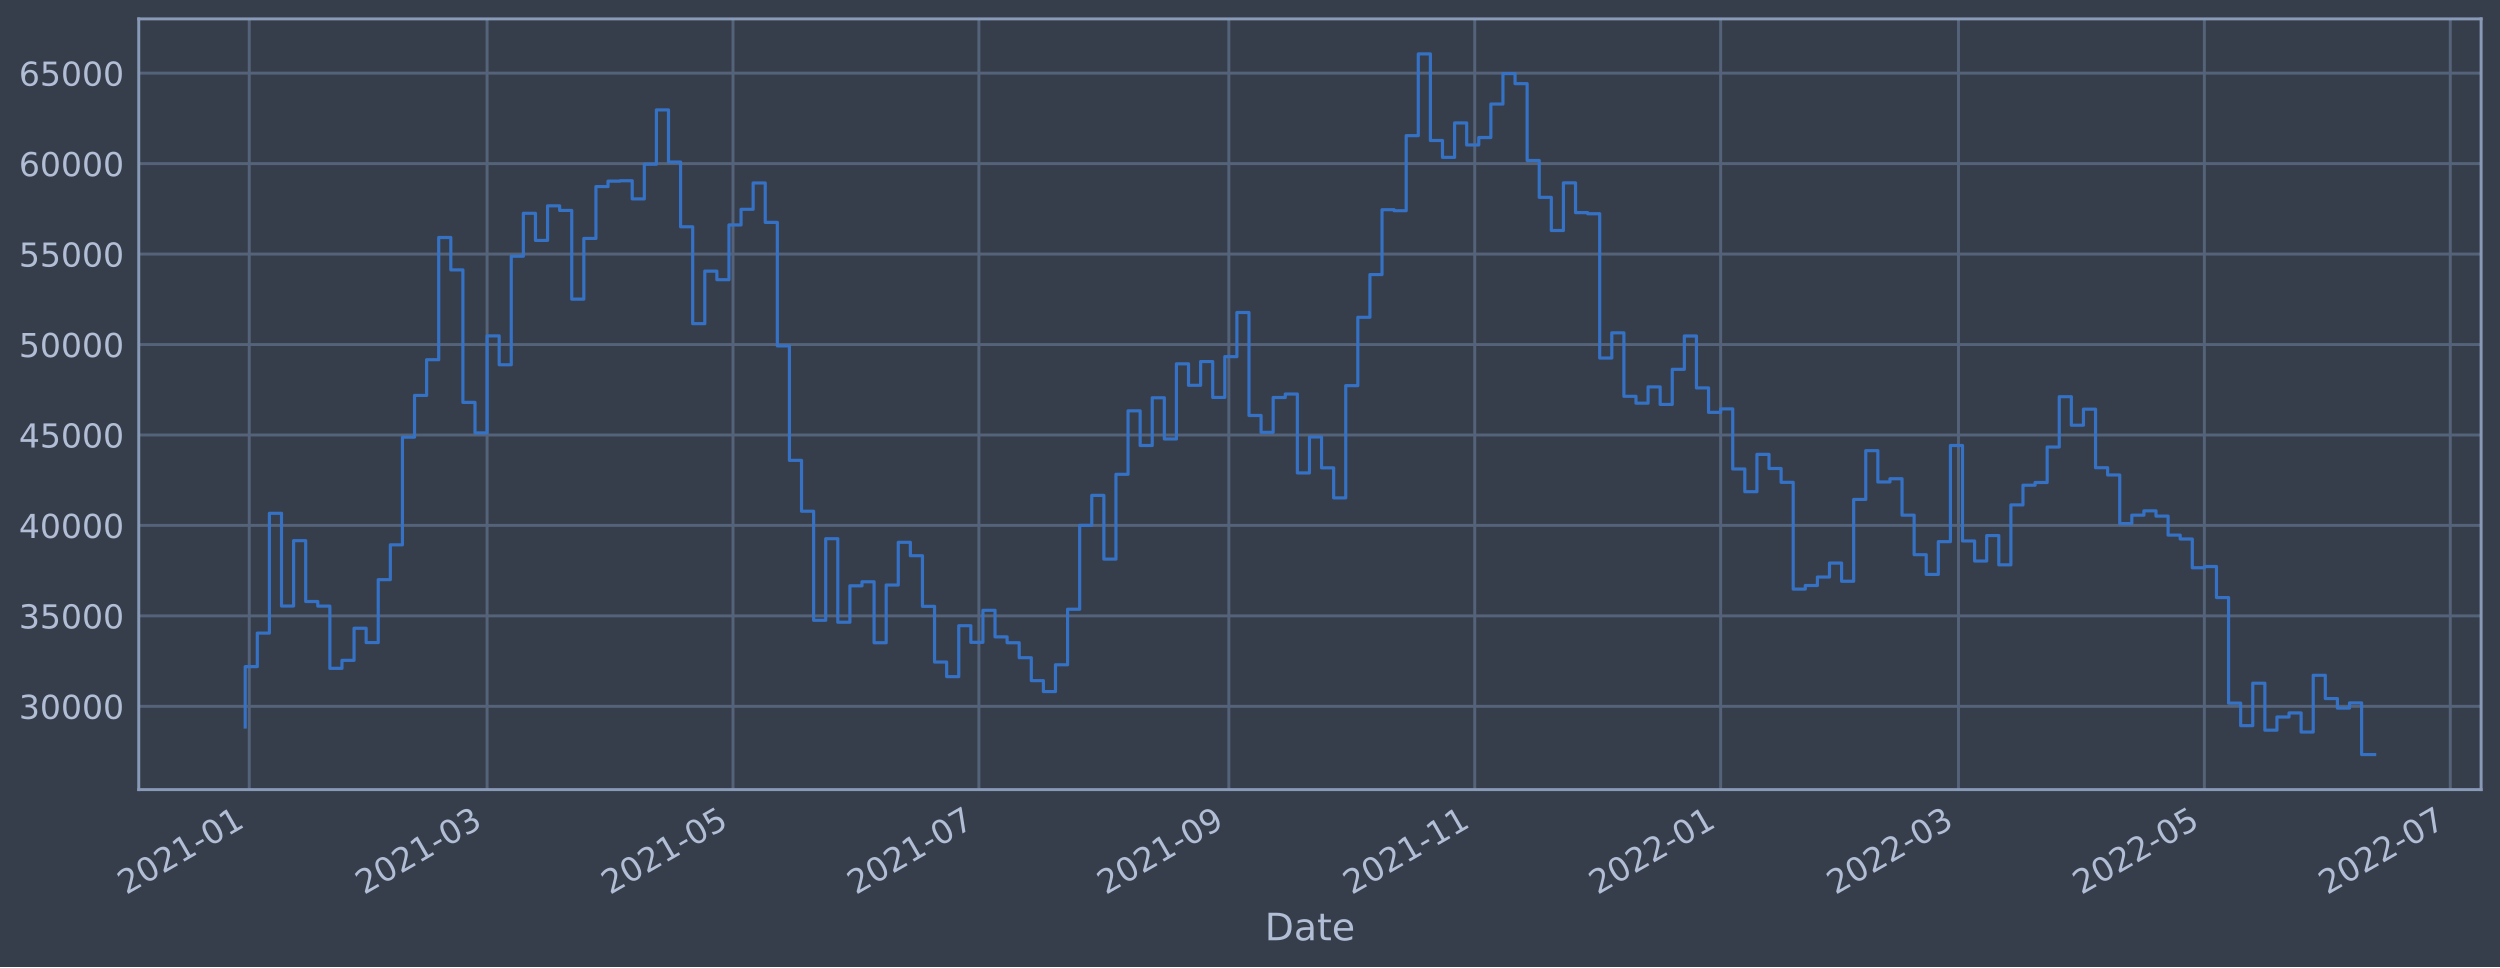
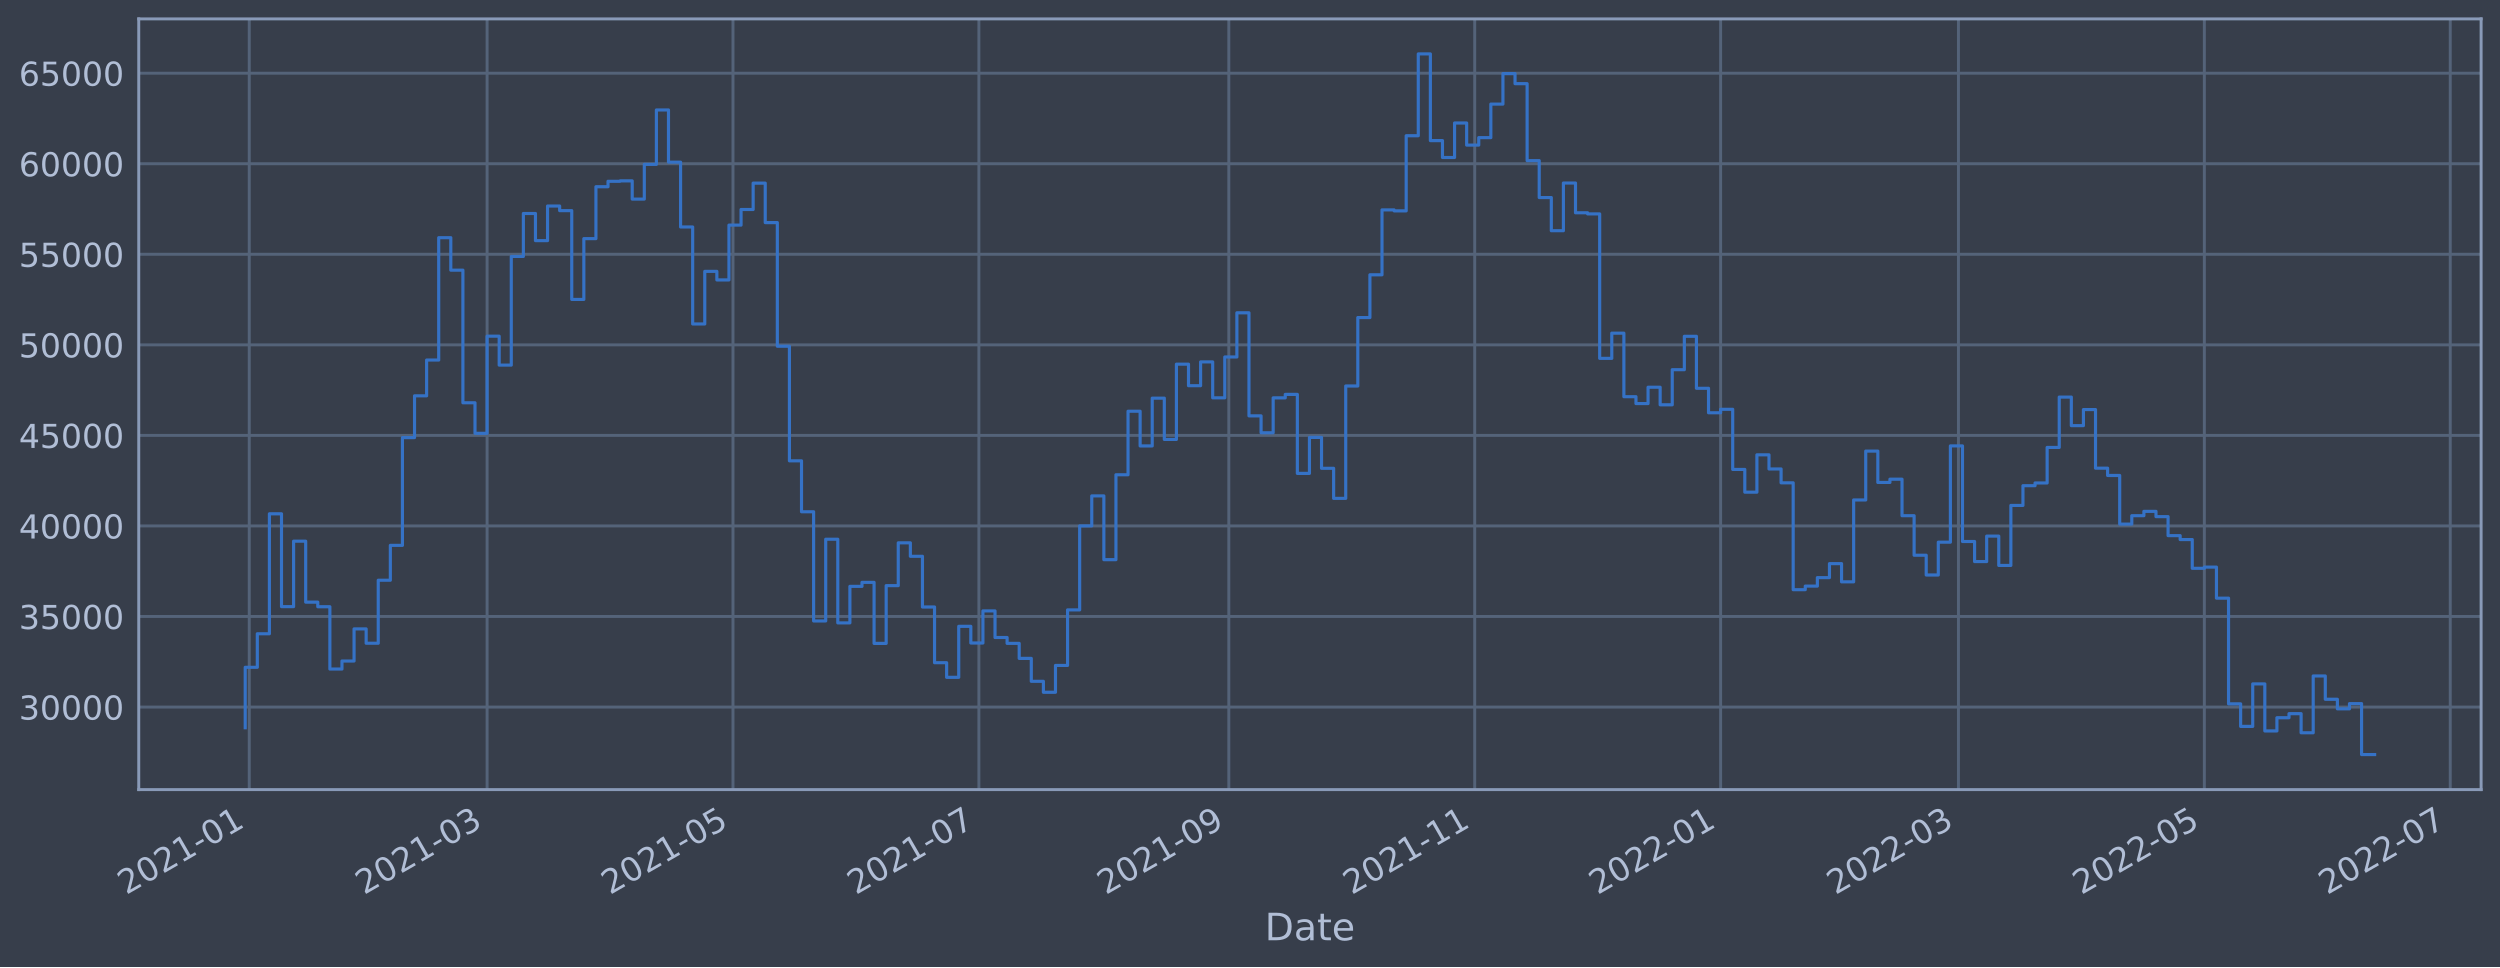
<svg xmlns="http://www.w3.org/2000/svg" xmlns:xlink="http://www.w3.org/1999/xlink" width="952.884pt" height="368.58pt" viewBox="0 0 952.884 368.58" version="1.1">
  <defs>
    <style type="text/css">*{stroke-linejoin: round; stroke-linecap: butt}</style>
  </defs>
  <g id="figure_1">
    <g id="patch_1">
      <path d="M 0 368.58  L 952.884 368.58  L 952.884 0  L 0 0  z " style="fill: #373e4b" />
    </g>
    <g id="axes_1">
      <g id="patch_2">
        <path d="M 52.884 300.96  L 945.684 300.96  L 945.684 7.2  L 52.884 7.2  z " style="fill: #373e4b" />
      </g>
      <g id="matplotlib.axis_1">
        <g id="xtick_1">
          <g id="line2d_1">
-             <path d="M 95.002 300.96  L 95.002 7.2  " clip-path="url(#p47061d8324)" style="fill: none; stroke: #546379; stroke-width: 1.12; stroke-linecap: square" />
+             <path d="M 95.002 300.96  L 95.002 7.2  " clip-path="url(#pb4232cc142)" style="fill: none; stroke: #546379; stroke-width: 1.12; stroke-linecap: square" />
          </g>
          <g id="line2d_2" />
          <g id="text_1">
-             <g style="fill: #b1bed6" transform="translate(48.0988 341.1745)rotate(-30)scale(0.126 -0.126)">
+             <g style="fill: #b1bed6" transform="translate(48.09878 341.1745)rotate(-30)scale(0.126 -0.126)">
              <defs>
                <path id="DejaVuSans-32" d="M 1228 531  L 3431 531  L 3431 0  L 469 0  L 469 531  Q 828 903 1448 1529  Q 2069 2156 2228 2338  Q 2531 2678 2651 2914  Q 2772 3150 2772 3378  Q 2772 3750 2511 3984  Q 2250 4219 1831 4219  Q 1534 4219 1204 4116  Q 875 4013 500 3803  L 500 4441  Q 881 4594 1212 4672  Q 1544 4750 1819 4750  Q 2544 4750 2975 4387  Q 3406 4025 3406 3419  Q 3406 3131 3298 2873  Q 3191 2616 2906 2266  Q 2828 2175 2409 1742  Q 1991 1309 1228 531  z " transform="scale(0.015625)" />
                <path id="DejaVuSans-30" d="M 2034 4250  Q 1547 4250 1301 3770  Q 1056 3291 1056 2328  Q 1056 1369 1301 889  Q 1547 409 2034 409  Q 2525 409 2770 889  Q 3016 1369 3016 2328  Q 3016 3291 2770 3770  Q 2525 4250 2034 4250  z M 2034 4750  Q 2819 4750 3233 4129  Q 3647 3509 3647 2328  Q 3647 1150 3233 529  Q 2819 -91 2034 -91  Q 1250 -91 836 529  Q 422 1150 422 2328  Q 422 3509 836 4129  Q 1250 4750 2034 4750  z " transform="scale(0.015625)" />
                <path id="DejaVuSans-31" d="M 794 531  L 1825 531  L 1825 4091  L 703 3866  L 703 4441  L 1819 4666  L 2450 4666  L 2450 531  L 3481 531  L 3481 0  L 794 0  L 794 531  z " transform="scale(0.015625)" />
                <path id="DejaVuSans-2d" d="M 313 2009  L 1997 2009  L 1997 1497  L 313 1497  L 313 2009  z " transform="scale(0.015625)" />
              </defs>
              <use xlink:href="#DejaVuSans-32" />
              <use xlink:href="#DejaVuSans-30" x="63.623" />
              <use xlink:href="#DejaVuSans-32" x="127.246" />
              <use xlink:href="#DejaVuSans-31" x="190.869" />
              <use xlink:href="#DejaVuSans-2d" x="254.492" />
              <use xlink:href="#DejaVuSans-30" x="290.576" />
              <use xlink:href="#DejaVuSans-31" x="354.199" />
            </g>
          </g>
        </g>
        <g id="xtick_2">
          <g id="line2d_3">
-             <path d="M 185.656 300.96  L 185.656 7.2  " clip-path="url(#p47061d8324)" style="fill: none; stroke: #546379; stroke-width: 1.12; stroke-linecap: square" />
+             <path d="M 185.655 300.96  L 185.655 7.2  " clip-path="url(#pb4232cc142)" style="fill: none; stroke: #546379; stroke-width: 1.12; stroke-linecap: square" />
          </g>
          <g id="line2d_4" />
          <g id="text_2">
-             <g style="fill: #b1bed6" transform="translate(138.7526 341.1745)rotate(-30)scale(0.126 -0.126)">
+             <g style="fill: #b1bed6" transform="translate(138.7514 341.1745)rotate(-30)scale(0.126 -0.126)">
              <defs>
                <path id="DejaVuSans-33" d="M 2597 2516  Q 3050 2419 3304 2112  Q 3559 1806 3559 1356  Q 3559 666 3084 287  Q 2609 -91 1734 -91  Q 1441 -91 1130 -33  Q 819 25 488 141  L 488 750  Q 750 597 1062 519  Q 1375 441 1716 441  Q 2309 441 2620 675  Q 2931 909 2931 1356  Q 2931 1769 2642 2001  Q 2353 2234 1838 2234  L 1294 2234  L 1294 2753  L 1863 2753  Q 2328 2753 2575 2939  Q 2822 3125 2822 3475  Q 2822 3834 2567 4026  Q 2313 4219 1838 4219  Q 1578 4219 1281 4162  Q 984 4106 628 3988  L 628 4550  Q 988 4650 1302 4700  Q 1616 4750 1894 4750  Q 2613 4750 3031 4423  Q 3450 4097 3450 3541  Q 3450 3153 3228 2886  Q 3006 2619 2597 2516  z " transform="scale(0.015625)" />
              </defs>
              <use xlink:href="#DejaVuSans-32" />
              <use xlink:href="#DejaVuSans-30" x="63.623" />
              <use xlink:href="#DejaVuSans-32" x="127.246" />
              <use xlink:href="#DejaVuSans-31" x="190.869" />
              <use xlink:href="#DejaVuSans-2d" x="254.492" />
              <use xlink:href="#DejaVuSans-30" x="290.576" />
              <use xlink:href="#DejaVuSans-33" x="354.199" />
            </g>
          </g>
        </g>
        <g id="xtick_3">
          <g id="line2d_5">
-             <path d="M 279.383 300.96  L 279.383 7.2  " clip-path="url(#p47061d8324)" style="fill: none; stroke: #546379; stroke-width: 1.12; stroke-linecap: square" />
+             <path d="M 279.38 300.96  L 279.38 7.2  " clip-path="url(#pb4232cc142)" style="fill: none; stroke: #546379; stroke-width: 1.12; stroke-linecap: square" />
          </g>
          <g id="line2d_6" />
          <g id="text_3">
-             <g style="fill: #b1bed6" transform="translate(232.4794 341.1745)rotate(-30)scale(0.126 -0.126)">
+             <g style="fill: #b1bed6" transform="translate(232.477 341.1745)rotate(-30)scale(0.126 -0.126)">
              <defs>
                <path id="DejaVuSans-35" d="M 691 4666  L 3169 4666  L 3169 4134  L 1269 4134  L 1269 2991  Q 1406 3038 1543 3061  Q 1681 3084 1819 3084  Q 2600 3084 3056 2656  Q 3513 2228 3513 1497  Q 3513 744 3044 326  Q 2575 -91 1722 -91  Q 1428 -91 1123 -41  Q 819 9 494 109  L 494 744  Q 775 591 1075 516  Q 1375 441 1709 441  Q 2250 441 2565 725  Q 2881 1009 2881 1497  Q 2881 1984 2565 2268  Q 2250 2553 1709 2553  Q 1456 2553 1204 2497  Q 953 2441 691 2322  L 691 4666  z " transform="scale(0.015625)" />
              </defs>
              <use xlink:href="#DejaVuSans-32" />
              <use xlink:href="#DejaVuSans-30" x="63.623" />
              <use xlink:href="#DejaVuSans-32" x="127.246" />
              <use xlink:href="#DejaVuSans-31" x="190.869" />
              <use xlink:href="#DejaVuSans-2d" x="254.492" />
              <use xlink:href="#DejaVuSans-30" x="290.576" />
              <use xlink:href="#DejaVuSans-35" x="354.199" />
            </g>
          </g>
        </g>
        <g id="xtick_4">
          <g id="line2d_7">
-             <path d="M 373.109 300.96  L 373.109 7.2  " clip-path="url(#p47061d8324)" style="fill: none; stroke: #546379; stroke-width: 1.12; stroke-linecap: square" />
+             <path d="M 373.106 300.96  L 373.106 7.2  " clip-path="url(#pb4232cc142)" style="fill: none; stroke: #546379; stroke-width: 1.12; stroke-linecap: square" />
          </g>
          <g id="line2d_8" />
          <g id="text_4">
-             <g style="fill: #b1bed6" transform="translate(326.2062 341.1745)rotate(-30)scale(0.126 -0.126)">
+             <g style="fill: #b1bed6" transform="translate(326.2025 341.1745)rotate(-30)scale(0.126 -0.126)">
              <defs>
                <path id="DejaVuSans-37" d="M 525 4666  L 3525 4666  L 3525 4397  L 1831 0  L 1172 0  L 2766 4134  L 525 4134  L 525 4666  z " transform="scale(0.015625)" />
              </defs>
              <use xlink:href="#DejaVuSans-32" />
              <use xlink:href="#DejaVuSans-30" x="63.623" />
              <use xlink:href="#DejaVuSans-32" x="127.246" />
              <use xlink:href="#DejaVuSans-31" x="190.869" />
              <use xlink:href="#DejaVuSans-2d" x="254.492" />
              <use xlink:href="#DejaVuSans-30" x="290.576" />
              <use xlink:href="#DejaVuSans-37" x="354.199" />
            </g>
          </g>
        </g>
        <g id="xtick_5">
          <g id="line2d_9">
-             <path d="M 468.373 300.96  L 468.373 7.2  " clip-path="url(#p47061d8324)" style="fill: none; stroke: #546379; stroke-width: 1.12; stroke-linecap: square" />
+             <path d="M 468.368 300.96  L 468.368 7.2  " clip-path="url(#pb4232cc142)" style="fill: none; stroke: #546379; stroke-width: 1.12; stroke-linecap: square" />
          </g>
          <g id="line2d_10" />
          <g id="text_5">
-             <g style="fill: #b1bed6" transform="translate(421.4695 341.1745)rotate(-30)scale(0.126 -0.126)">
+             <g style="fill: #b1bed6" transform="translate(421.4646 341.1745)rotate(-30)scale(0.126 -0.126)">
              <defs>
                <path id="DejaVuSans-39" d="M 703 97  L 703 672  Q 941 559 1184 500  Q 1428 441 1663 441  Q 2288 441 2617 861  Q 2947 1281 2994 2138  Q 2813 1869 2534 1725  Q 2256 1581 1919 1581  Q 1219 1581 811 2004  Q 403 2428 403 3163  Q 403 3881 828 4315  Q 1253 4750 1959 4750  Q 2769 4750 3195 4129  Q 3622 3509 3622 2328  Q 3622 1225 3098 567  Q 2575 -91 1691 -91  Q 1453 -91 1209 -44  Q 966 3 703 97  z M 1959 2075  Q 2384 2075 2632 2365  Q 2881 2656 2881 3163  Q 2881 3666 2632 3958  Q 2384 4250 1959 4250  Q 1534 4250 1286 3958  Q 1038 3666 1038 3163  Q 1038 2656 1286 2365  Q 1534 2075 1959 2075  z " transform="scale(0.015625)" />
              </defs>
              <use xlink:href="#DejaVuSans-32" />
              <use xlink:href="#DejaVuSans-30" x="63.623" />
              <use xlink:href="#DejaVuSans-32" x="127.246" />
              <use xlink:href="#DejaVuSans-31" x="190.869" />
              <use xlink:href="#DejaVuSans-2d" x="254.492" />
              <use xlink:href="#DejaVuSans-30" x="290.576" />
              <use xlink:href="#DejaVuSans-39" x="354.199" />
            </g>
          </g>
        </g>
        <g id="xtick_6">
          <g id="line2d_11">
-             <path d="M 562.1 300.96  L 562.1 7.2  " clip-path="url(#p47061d8324)" style="fill: none; stroke: #546379; stroke-width: 1.12; stroke-linecap: square" />
+             <path d="M 562.093 300.96  L 562.093 7.2  " clip-path="url(#pb4232cc142)" style="fill: none; stroke: #546379; stroke-width: 1.12; stroke-linecap: square" />
          </g>
          <g id="line2d_12" />
          <g id="text_6">
-             <g style="fill: #b1bed6" transform="translate(515.1963 341.1745)rotate(-30)scale(0.126 -0.126)">
+             <g style="fill: #b1bed6" transform="translate(515.1902 341.1745)rotate(-30)scale(0.126 -0.126)">
              <use xlink:href="#DejaVuSans-32" />
              <use xlink:href="#DejaVuSans-30" x="63.623" />
              <use xlink:href="#DejaVuSans-32" x="127.246" />
              <use xlink:href="#DejaVuSans-31" x="190.869" />
              <use xlink:href="#DejaVuSans-2d" x="254.492" />
              <use xlink:href="#DejaVuSans-31" x="290.576" />
              <use xlink:href="#DejaVuSans-31" x="354.199" />
            </g>
          </g>
        </g>
        <g id="xtick_7">
          <g id="line2d_13">
-             <path d="M 655.826 300.96  L 655.826 7.2  " clip-path="url(#p47061d8324)" style="fill: none; stroke: #546379; stroke-width: 1.12; stroke-linecap: square" />
+             <path d="M 655.819 300.96  L 655.819 7.2  " clip-path="url(#pb4232cc142)" style="fill: none; stroke: #546379; stroke-width: 1.12; stroke-linecap: square" />
          </g>
          <g id="line2d_14" />
          <g id="text_7">
-             <g style="fill: #b1bed6" transform="translate(608.9231 341.1745)rotate(-30)scale(0.126 -0.126)">
+             <g style="fill: #b1bed6" transform="translate(608.9157 341.1745)rotate(-30)scale(0.126 -0.126)">
              <use xlink:href="#DejaVuSans-32" />
              <use xlink:href="#DejaVuSans-30" x="63.623" />
              <use xlink:href="#DejaVuSans-32" x="127.246" />
              <use xlink:href="#DejaVuSans-32" x="190.869" />
              <use xlink:href="#DejaVuSans-2d" x="254.492" />
              <use xlink:href="#DejaVuSans-30" x="290.576" />
              <use xlink:href="#DejaVuSans-31" x="354.199" />
            </g>
          </g>
        </g>
        <g id="xtick_8">
          <g id="line2d_15">
-             <path d="M 746.48 300.96  L 746.48 7.2  " clip-path="url(#p47061d8324)" style="fill: none; stroke: #546379; stroke-width: 1.12; stroke-linecap: square" />
+             <path d="M 746.472 300.96  L 746.472 7.2  " clip-path="url(#pb4232cc142)" style="fill: none; stroke: #546379; stroke-width: 1.12; stroke-linecap: square" />
          </g>
          <g id="line2d_16" />
          <g id="text_8">
-             <g style="fill: #b1bed6" transform="translate(699.5769 341.1745)rotate(-30)scale(0.126 -0.126)">
+             <g style="fill: #b1bed6" transform="translate(699.5683 341.1745)rotate(-30)scale(0.126 -0.126)">
              <use xlink:href="#DejaVuSans-32" />
              <use xlink:href="#DejaVuSans-30" x="63.623" />
              <use xlink:href="#DejaVuSans-32" x="127.246" />
              <use xlink:href="#DejaVuSans-32" x="190.869" />
              <use xlink:href="#DejaVuSans-2d" x="254.492" />
              <use xlink:href="#DejaVuSans-30" x="290.576" />
              <use xlink:href="#DejaVuSans-33" x="354.199" />
            </g>
          </g>
        </g>
        <g id="xtick_9">
          <g id="line2d_17">
-             <path d="M 840.207 300.96  L 840.207 7.2  " clip-path="url(#p47061d8324)" style="fill: none; stroke: #546379; stroke-width: 1.12; stroke-linecap: square" />
+             <path d="M 840.197 300.96  L 840.197 7.2  " clip-path="url(#pb4232cc142)" style="fill: none; stroke: #546379; stroke-width: 1.12; stroke-linecap: square" />
          </g>
          <g id="line2d_18" />
          <g id="text_9">
-             <g style="fill: #b1bed6" transform="translate(793.3037 341.1745)rotate(-30)scale(0.126 -0.126)">
+             <g style="fill: #b1bed6" transform="translate(793.2939 341.1745)rotate(-30)scale(0.126 -0.126)">
              <use xlink:href="#DejaVuSans-32" />
              <use xlink:href="#DejaVuSans-30" x="63.623" />
              <use xlink:href="#DejaVuSans-32" x="127.246" />
              <use xlink:href="#DejaVuSans-32" x="190.869" />
              <use xlink:href="#DejaVuSans-2d" x="254.492" />
              <use xlink:href="#DejaVuSans-30" x="290.576" />
              <use xlink:href="#DejaVuSans-35" x="354.199" />
            </g>
          </g>
        </g>
        <g id="xtick_10">
          <g id="line2d_19">
-             <path d="M 933.934 300.96  L 933.934 7.2  " clip-path="url(#p47061d8324)" style="fill: none; stroke: #546379; stroke-width: 1.12; stroke-linecap: square" />
+             <path d="M 933.923 300.96  L 933.923 7.2  " clip-path="url(#pb4232cc142)" style="fill: none; stroke: #546379; stroke-width: 1.12; stroke-linecap: square" />
          </g>
          <g id="line2d_20" />
          <g id="text_10">
-             <g style="fill: #b1bed6" transform="translate(887.0305 341.1745)rotate(-30)scale(0.126 -0.126)">
+             <g style="fill: #b1bed6" transform="translate(887.0195 341.1745)rotate(-30)scale(0.126 -0.126)">
              <use xlink:href="#DejaVuSans-32" />
              <use xlink:href="#DejaVuSans-30" x="63.623" />
              <use xlink:href="#DejaVuSans-32" x="127.246" />
              <use xlink:href="#DejaVuSans-32" x="190.869" />
              <use xlink:href="#DejaVuSans-2d" x="254.492" />
              <use xlink:href="#DejaVuSans-30" x="290.576" />
              <use xlink:href="#DejaVuSans-37" x="354.199" />
            </g>
          </g>
        </g>
        <g id="text_11">
          <g style="fill: #b1bed6" transform="translate(482.0746 358.3856)scale(0.144 -0.144)">
            <defs>
              <path id="DejaVuSans-44" d="M 1259 4147  L 1259 519  L 2022 519  Q 2988 519 3436 956  Q 3884 1394 3884 2338  Q 3884 3275 3436 3711  Q 2988 4147 2022 4147  L 1259 4147  z M 628 4666  L 1925 4666  Q 3281 4666 3915 4102  Q 4550 3538 4550 2338  Q 4550 1131 3912 565  Q 3275 0 1925 0  L 628 0  L 628 4666  z " transform="scale(0.015625)" />
              <path id="DejaVuSans-61" d="M 2194 1759  Q 1497 1759 1228 1600  Q 959 1441 959 1056  Q 959 750 1161 570  Q 1363 391 1709 391  Q 2188 391 2477 730  Q 2766 1069 2766 1631  L 2766 1759  L 2194 1759  z M 3341 1997  L 3341 0  L 2766 0  L 2766 531  Q 2569 213 2275 61  Q 1981 -91 1556 -91  Q 1019 -91 701 211  Q 384 513 384 1019  Q 384 1609 779 1909  Q 1175 2209 1959 2209  L 2766 2209  L 2766 2266  Q 2766 2663 2505 2880  Q 2244 3097 1772 3097  Q 1472 3097 1187 3025  Q 903 2953 641 2809  L 641 3341  Q 956 3463 1253 3523  Q 1550 3584 1831 3584  Q 2591 3584 2966 3190  Q 3341 2797 3341 1997  z " transform="scale(0.015625)" />
              <path id="DejaVuSans-74" d="M 1172 4494  L 1172 3500  L 2356 3500  L 2356 3053  L 1172 3053  L 1172 1153  Q 1172 725 1289 603  Q 1406 481 1766 481  L 2356 481  L 2356 0  L 1766 0  Q 1100 0 847 248  Q 594 497 594 1153  L 594 3053  L 172 3053  L 172 3500  L 594 3500  L 594 4494  L 1172 4494  z " transform="scale(0.015625)" />
              <path id="DejaVuSans-65" d="M 3597 1894  L 3597 1613  L 953 1613  Q 991 1019 1311 708  Q 1631 397 2203 397  Q 2534 397 2845 478  Q 3156 559 3463 722  L 3463 178  Q 3153 47 2828 -22  Q 2503 -91 2169 -91  Q 1331 -91 842 396  Q 353 884 353 1716  Q 353 2575 817 3079  Q 1281 3584 2069 3584  Q 2775 3584 3186 3129  Q 3597 2675 3597 1894  z M 3022 2063  Q 3016 2534 2758 2815  Q 2500 3097 2075 3097  Q 1594 3097 1305 2825  Q 1016 2553 972 2059  L 3022 2063  z " transform="scale(0.015625)" />
            </defs>
            <use xlink:href="#DejaVuSans-44" />
            <use xlink:href="#DejaVuSans-61" x="77.002" />
            <use xlink:href="#DejaVuSans-74" x="138.281" />
            <use xlink:href="#DejaVuSans-65" x="177.49" />
          </g>
        </g>
      </g>
      <g id="matplotlib.axis_2">
        <g id="ytick_1">
          <g id="line2d_21">
-             <path d="M 52.884 269.217  L 945.684 269.217  " clip-path="url(#p47061d8324)" style="fill: none; stroke: #546379; stroke-width: 1.12; stroke-linecap: square" />
+             <path d="M 52.884 269.494  L 945.684 269.494  " clip-path="url(#pb4232cc142)" style="fill: none; stroke: #546379; stroke-width: 1.12; stroke-linecap: square" />
          </g>
          <g id="line2d_22" />
          <g id="text_12">
-             <g style="fill: #b1bed6" transform="translate(7.2 274.004)scale(0.126 -0.126)">
+             <g style="fill: #b1bed6" transform="translate(7.2 274.2815)scale(0.126 -0.126)">
              <use xlink:href="#DejaVuSans-33" />
              <use xlink:href="#DejaVuSans-30" x="63.623" />
              <use xlink:href="#DejaVuSans-30" x="127.246" />
              <use xlink:href="#DejaVuSans-30" x="190.869" />
              <use xlink:href="#DejaVuSans-30" x="254.492" />
            </g>
          </g>
        </g>
        <g id="ytick_2">
          <g id="line2d_23">
-             <path d="M 52.884 234.741  L 945.684 234.741  " clip-path="url(#p47061d8324)" style="fill: none; stroke: #546379; stroke-width: 1.12; stroke-linecap: square" />
+             <path d="M 52.884 234.98  L 945.684 234.98  " clip-path="url(#pb4232cc142)" style="fill: none; stroke: #546379; stroke-width: 1.12; stroke-linecap: square" />
          </g>
          <g id="line2d_24" />
          <g id="text_13">
-             <g style="fill: #b1bed6" transform="translate(7.2 239.5282)scale(0.126 -0.126)">
+             <g style="fill: #b1bed6" transform="translate(7.2 239.7672)scale(0.126 -0.126)">
              <use xlink:href="#DejaVuSans-33" />
              <use xlink:href="#DejaVuSans-35" x="63.623" />
              <use xlink:href="#DejaVuSans-30" x="127.246" />
              <use xlink:href="#DejaVuSans-30" x="190.869" />
              <use xlink:href="#DejaVuSans-30" x="254.492" />
            </g>
          </g>
        </g>
        <g id="ytick_3">
          <g id="line2d_25">
-             <path d="M 52.884 200.265  L 945.684 200.265  " clip-path="url(#p47061d8324)" style="fill: none; stroke: #546379; stroke-width: 1.12; stroke-linecap: square" />
+             <path d="M 52.884 200.466  L 945.684 200.466  " clip-path="url(#pb4232cc142)" style="fill: none; stroke: #546379; stroke-width: 1.12; stroke-linecap: square" />
          </g>
          <g id="line2d_26" />
          <g id="text_14">
-             <g style="fill: #b1bed6" transform="translate(7.2 205.0524)scale(0.126 -0.126)">
+             <g style="fill: #b1bed6" transform="translate(7.2 205.2529)scale(0.126 -0.126)">
              <defs>
                <path id="DejaVuSans-34" d="M 2419 4116  L 825 1625  L 2419 1625  L 2419 4116  z M 2253 4666  L 3047 4666  L 3047 1625  L 3713 1625  L 3713 1100  L 3047 1100  L 3047 0  L 2419 0  L 2419 1100  L 313 1100  L 313 1709  L 2253 4666  z " transform="scale(0.015625)" />
              </defs>
              <use xlink:href="#DejaVuSans-34" />
              <use xlink:href="#DejaVuSans-30" x="63.623" />
              <use xlink:href="#DejaVuSans-30" x="127.246" />
              <use xlink:href="#DejaVuSans-30" x="190.869" />
              <use xlink:href="#DejaVuSans-30" x="254.492" />
            </g>
          </g>
        </g>
        <g id="ytick_4">
          <g id="line2d_27">
-             <path d="M 52.884 165.79  L 945.684 165.79  " clip-path="url(#p47061d8324)" style="fill: none; stroke: #546379; stroke-width: 1.12; stroke-linecap: square" />
+             <path d="M 52.884 165.952  L 945.684 165.952  " clip-path="url(#pb4232cc142)" style="fill: none; stroke: #546379; stroke-width: 1.12; stroke-linecap: square" />
          </g>
          <g id="line2d_28" />
          <g id="text_15">
-             <g style="fill: #b1bed6" transform="translate(7.2 170.5765)scale(0.126 -0.126)">
+             <g style="fill: #b1bed6" transform="translate(7.2 170.7386)scale(0.126 -0.126)">
              <use xlink:href="#DejaVuSans-34" />
              <use xlink:href="#DejaVuSans-35" x="63.623" />
              <use xlink:href="#DejaVuSans-30" x="127.246" />
              <use xlink:href="#DejaVuSans-30" x="190.869" />
              <use xlink:href="#DejaVuSans-30" x="254.492" />
            </g>
          </g>
        </g>
        <g id="ytick_5">
          <g id="line2d_29">
-             <path d="M 52.884 131.314  L 945.684 131.314  " clip-path="url(#p47061d8324)" style="fill: none; stroke: #546379; stroke-width: 1.12; stroke-linecap: square" />
+             <path d="M 52.884 131.437  L 945.684 131.437  " clip-path="url(#pb4232cc142)" style="fill: none; stroke: #546379; stroke-width: 1.12; stroke-linecap: square" />
          </g>
          <g id="line2d_30" />
          <g id="text_16">
-             <g style="fill: #b1bed6" transform="translate(7.2 136.1007)scale(0.126 -0.126)">
+             <g style="fill: #b1bed6" transform="translate(7.2 136.2243)scale(0.126 -0.126)">
              <use xlink:href="#DejaVuSans-35" />
              <use xlink:href="#DejaVuSans-30" x="63.623" />
              <use xlink:href="#DejaVuSans-30" x="127.246" />
              <use xlink:href="#DejaVuSans-30" x="190.869" />
              <use xlink:href="#DejaVuSans-30" x="254.492" />
            </g>
          </g>
        </g>
        <g id="ytick_6">
          <g id="line2d_31">
-             <path d="M 52.884 96.838  L 945.684 96.838  " clip-path="url(#p47061d8324)" style="fill: none; stroke: #546379; stroke-width: 1.12; stroke-linecap: square" />
+             <path d="M 52.884 96.923  L 945.684 96.923  " clip-path="url(#pb4232cc142)" style="fill: none; stroke: #546379; stroke-width: 1.12; stroke-linecap: square" />
          </g>
          <g id="line2d_32" />
          <g id="text_17">
-             <g style="fill: #b1bed6" transform="translate(7.2 101.6248)scale(0.126 -0.126)">
+             <g style="fill: #b1bed6" transform="translate(7.2 101.71)scale(0.126 -0.126)">
              <use xlink:href="#DejaVuSans-35" />
              <use xlink:href="#DejaVuSans-35" x="63.623" />
              <use xlink:href="#DejaVuSans-30" x="127.246" />
              <use xlink:href="#DejaVuSans-30" x="190.869" />
              <use xlink:href="#DejaVuSans-30" x="254.492" />
            </g>
          </g>
        </g>
        <g id="ytick_7">
          <g id="line2d_33">
-             <path d="M 52.884 62.362  L 945.684 62.362  " clip-path="url(#p47061d8324)" style="fill: none; stroke: #546379; stroke-width: 1.12; stroke-linecap: square" />
+             <path d="M 52.884 62.409  L 945.684 62.409  " clip-path="url(#pb4232cc142)" style="fill: none; stroke: #546379; stroke-width: 1.12; stroke-linecap: square" />
          </g>
          <g id="line2d_34" />
          <g id="text_18">
-             <g style="fill: #b1bed6" transform="translate(7.2 67.14901)scale(0.126 -0.126)">
+             <g style="fill: #b1bed6" transform="translate(7.2 67.19566)scale(0.126 -0.126)">
              <defs>
                <path id="DejaVuSans-36" d="M 2113 2584  Q 1688 2584 1439 2293  Q 1191 2003 1191 1497  Q 1191 994 1439 701  Q 1688 409 2113 409  Q 2538 409 2786 701  Q 3034 994 3034 1497  Q 3034 2003 2786 2293  Q 2538 2584 2113 2584  z M 3366 4563  L 3366 3988  Q 3128 4100 2886 4159  Q 2644 4219 2406 4219  Q 1781 4219 1451 3797  Q 1122 3375 1075 2522  Q 1259 2794 1537 2939  Q 1816 3084 2150 3084  Q 2853 3084 3261 2657  Q 3669 2231 3669 1497  Q 3669 778 3244 343  Q 2819 -91 2113 -91  Q 1303 -91 875 529  Q 447 1150 447 2328  Q 447 3434 972 4092  Q 1497 4750 2381 4750  Q 2619 4750 2861 4703  Q 3103 4656 3366 4563  z " transform="scale(0.015625)" />
              </defs>
              <use xlink:href="#DejaVuSans-36" />
              <use xlink:href="#DejaVuSans-30" x="63.623" />
              <use xlink:href="#DejaVuSans-30" x="127.246" />
              <use xlink:href="#DejaVuSans-30" x="190.869" />
              <use xlink:href="#DejaVuSans-30" x="254.492" />
            </g>
          </g>
        </g>
        <g id="ytick_8">
          <g id="line2d_35">
-             <path d="M 52.884 27.886  L 945.684 27.886  " clip-path="url(#p47061d8324)" style="fill: none; stroke: #546379; stroke-width: 1.12; stroke-linecap: square" />
+             <path d="M 52.884 27.894  L 945.684 27.894  " clip-path="url(#pb4232cc142)" style="fill: none; stroke: #546379; stroke-width: 1.12; stroke-linecap: square" />
          </g>
          <g id="line2d_36" />
          <g id="text_19">
-             <g style="fill: #b1bed6" transform="translate(7.2 32.67317)scale(0.126 -0.126)">
+             <g style="fill: #b1bed6" transform="translate(7.2 32.68135)scale(0.126 -0.126)">
              <use xlink:href="#DejaVuSans-36" />
              <use xlink:href="#DejaVuSans-35" x="63.623" />
              <use xlink:href="#DejaVuSans-30" x="127.246" />
              <use xlink:href="#DejaVuSans-30" x="190.869" />
              <use xlink:href="#DejaVuSans-30" x="254.492" />
            </g>
          </g>
        </g>
      </g>
      <g id="line2d_37">
-         <path d="M 93.466 277.101  L 93.466 254.079  L 98.075 254.079  L 98.075 241.315  L 102.685 241.315  L 102.685 195.644  L 107.294 195.644  L 107.294 230.984  L 111.904 230.984  L 111.904 206.068  L 116.513 206.068  L 116.513 229.273  L 121.123 229.273  L 121.123 231.025  L 125.732 231.025  L 125.732 254.739  L 130.342 254.739  L 130.342 251.691  L 134.951 251.691  L 134.951 239.469  L 139.561 239.469  L 139.561 244.926  L 144.17 244.926  L 144.17 220.936  L 148.78 220.936  L 148.78 207.656  L 153.389 207.656  L 153.389 166.63  L 157.999 166.63  L 157.999 150.722  L 162.608 150.722  L 162.608 137.105  L 167.218 137.105  L 167.218 90.518  L 171.827 90.518  L 171.827 102.882  L 176.437 102.882  L 176.437 153.375  L 181.046 153.375  L 181.046 165.004  L 185.656 165.004  L 185.656 128.02  L 190.265 128.02  L 190.265 139.025  L 194.875 139.025  L 194.875 97.655  L 199.484 97.655  L 199.484 81.301  L 204.094 81.301  L 204.094 91.634  L 208.703 91.634  L 208.703 78.456  L 213.313 78.456  L 213.313 80.212  L 217.922 80.212  L 217.922 114.019  L 222.532 114.019  L 222.532 90.881  L 227.142 90.881  L 227.142 71.118  L 231.751 71.118  L 231.751 69.041  L 236.361 69.041  L 236.361 68.884  L 240.97 68.884  L 240.97 75.817  L 245.58 75.817  L 245.58 62.604  L 250.189 62.604  L 250.189 41.889  L 254.799 41.889  L 254.799 61.761  L 259.408 61.761  L 259.408 86.441  L 264.018 86.441  L 264.018 123.363  L 268.627 123.363  L 268.627 103.342  L 273.237 103.342  L 273.237 106.6  L 277.846 106.6  L 277.846 85.733  L 282.456 85.733  L 282.456 79.784  L 287.065 79.784  L 287.065 69.748  L 291.675 69.748  L 291.675 84.771  L 296.284 84.771  L 296.284 131.848  L 300.894 131.848  L 300.894 175.469  L 305.503 175.469  L 305.503 194.857  L 310.113 194.857  L 310.113 236.434  L 314.722 236.434  L 314.722 205.326  L 319.332 205.326  L 319.332 237.171  L 323.941 237.171  L 323.941 223.277  L 328.551 223.277  L 328.551 221.74  L 333.16 221.74  L 333.16 244.981  L 337.77 244.981  L 337.77 222.988  L 342.379 222.988  L 342.379 206.7  L 346.989 206.7  L 346.989 211.816  L 351.598 211.816  L 351.598 231.127  L 356.208 231.127  L 356.208 252.34  L 360.817 252.34  L 360.817 257.905  L 365.427 257.905  L 365.427 238.488  L 370.036 238.488  L 370.036 244.83  L 374.646 244.83  L 374.646 232.609  L 379.255 232.609  L 379.255 242.746  L 383.865 242.746  L 383.865 244.977  L 388.475 244.977  L 388.475 250.693  L 393.084 250.693  L 393.084 259.417  L 397.694 259.417  L 397.694 263.591  L 402.303 263.591  L 402.303 253.373  L 406.913 253.373  L 406.913 232.223  L 411.522 232.223  L 411.522 200.248  L 416.132 200.248  L 416.132 188.826  L 420.741 188.826  L 420.741 213.104  L 425.351 213.104  L 425.351 180.78  L 429.96 180.78  L 429.96 156.595  L 434.57 156.595  L 434.57 169.804  L 439.179 169.804  L 439.179 151.61  L 443.789 151.61  L 443.789 167.321  L 448.398 167.321  L 448.398 138.678  L 453.008 138.678  L 453.008 146.865  L 457.617 146.865  L 457.617 137.817  L 462.227 137.817  L 462.227 151.484  L 466.836 151.484  L 466.836 135.94  L 471.446 135.94  L 471.446 119.116  L 476.055 119.116  L 476.055 158.354  L 480.665 158.354  L 480.665 164.791  L 485.274 164.791  L 485.274 151.502  L 489.884 151.502  L 489.884 150.182  L 494.493 150.182  L 494.493 180.259  L 499.103 180.259  L 499.103 166.555  L 503.712 166.555  L 503.712 178.321  L 508.322 178.321  L 508.322 189.768  L 512.931 189.768  L 512.931 146.986  L 517.541 146.986  L 517.541 120.931  L 522.15 120.931  L 522.15 104.648  L 526.76 104.648  L 526.76 79.931  L 531.369 79.931  L 531.369 80.305  L 535.979 80.305  L 535.979 51.701  L 540.589 51.701  L 540.589 20.553  L 545.198 20.553  L 545.198 53.555  L 549.808 53.555  L 549.808 59.982  L 554.417 59.982  L 554.417 46.854  L 559.027 46.854  L 559.027 55.263  L 563.636 55.263  L 563.636 52.42  L 568.246 52.42  L 568.246 39.655  L 572.855 39.655  L 572.855 28.047  L 577.465 28.047  L 577.465 31.879  L 582.074 31.879  L 582.074 61.174  L 586.684 61.174  L 586.684 75.235  L 591.293 75.235  L 591.293 87.864  L 595.903 87.864  L 595.903 69.702  L 600.512 69.702  L 600.512 81.032  L 605.122 81.032  L 605.122 81.463  L 609.731 81.463  L 609.731 136.458  L 614.341 136.458  L 614.341 126.863  L 618.95 126.863  L 618.95 151.051  L 623.56 151.051  L 623.56 153.674  L 628.169 153.674  L 628.169 147.46  L 632.779 147.46  L 632.779 154.142  L 637.388 154.142  L 637.388 140.771  L 641.998 140.771  L 641.998 128.067  L 646.607 128.067  L 646.607 147.853  L 651.217 147.853  L 651.217 157.174  L 655.826 157.174  L 655.826 155.847  L 660.436 155.847  L 660.436 178.748  L 665.045 178.748  L 665.045 187.41  L 669.655 187.41  L 669.655 173.195  L 674.264 173.195  L 674.264 178.569  L 678.874 178.569  L 678.874 183.845  L 683.483 183.845  L 683.483 224.53  L 688.093 224.53  L 688.093 223.165  L 692.703 223.165  L 692.703 219.938  L 697.312 219.938  L 697.312 214.617  L 701.922 214.617  L 701.922 221.553  L 706.531 221.553  L 706.531 190.368  L 711.141 190.368  L 711.141 171.766  L 715.75 171.766  L 715.75 183.708  L 720.36 183.708  L 720.36 182.469  L 724.969 182.469  L 724.969 196.365  L 729.579 196.365  L 729.579 211.42  L 734.188 211.42  L 734.188 218.941  L 738.798 218.941  L 738.798 206.444  L 743.407 206.444  L 743.407 169.797  L 748.017 169.797  L 748.017 206.187  L 752.626 206.187  L 752.626 213.832  L 757.236 213.832  L 757.236 204.141  L 761.845 204.141  L 761.845 215.294  L 766.455 215.294  L 766.455 192.453  L 771.064 192.453  L 771.064 184.942  L 775.674 184.942  L 775.674 183.905  L 780.283 183.905  L 780.283 170.379  L 784.893 170.379  L 784.893 151.2  L 789.502 151.2  L 789.502 162.071  L 794.112 162.071  L 794.112 155.96  L 798.721 155.96  L 798.721 178.269  L 803.331 178.269  L 803.331 181.044  L 807.94 181.044  L 807.94 199.561  L 812.55 199.561  L 812.55 196.361  L 817.159 196.361  L 817.159 194.71  L 821.769 194.71  L 821.769 196.721  L 826.378 196.721  L 826.378 203.95  L 830.988 203.95  L 830.988 205.442  L 835.597 205.442  L 835.597 216.392  L 840.207 216.392  L 840.207 215.937  L 844.817 215.937  L 844.817 227.756  L 849.426 227.756  L 849.426 268.005  L 854.036 268.005  L 854.036 276.587  L 858.645 276.587  L 858.645 260.409  L 863.255 260.409  L 863.255 278.312  L 867.864 278.312  L 867.864 273.286  L 872.474 273.286  L 872.474 271.737  L 877.083 271.737  L 877.083 279.016  L 881.693 279.016  L 881.693 257.388  L 886.302 257.388  L 886.302 266.253  L 890.912 266.253  L 890.912 269.897  L 895.521 269.897  L 895.521 267.912  L 900.131 267.912  L 900.131 287.607  L 905.102 287.607  L 905.102 287.607  " clip-path="url(#p47061d8324)" style="fill: none; stroke: #3572c6; stroke-width: 1.2; stroke-linecap: square" />
+         <path d="M 93.466 277.387  L 93.466 254.34  L 98.075 254.34  L 98.075 241.561  L 102.684 241.561  L 102.684 195.839  L 107.294 195.839  L 107.294 231.219  L 111.903 231.219  L 111.903 206.275  L 116.513 206.275  L 116.513 229.506  L 121.122 229.506  L 121.122 231.26  L 125.732 231.26  L 125.732 255  L 130.341 255  L 130.341 251.949  L 134.951 251.949  L 134.951 239.714  L 139.56 239.714  L 139.56 245.176  L 144.17 245.176  L 144.17 221.16  L 148.779 221.16  L 148.779 207.865  L 153.388 207.865  L 153.388 166.793  L 157.998 166.793  L 157.998 150.867  L 162.607 150.867  L 162.607 137.235  L 167.217 137.235  L 167.217 90.596  L 171.826 90.596  L 171.826 102.974  L 176.436 102.974  L 176.436 153.524  L 181.045 153.524  L 181.045 165.165  L 185.655 165.165  L 185.655 128.14  L 190.264 128.14  L 190.264 139.157  L 194.874 139.157  L 194.874 97.741  L 199.483 97.741  L 199.483 81.369  L 204.092 81.369  L 204.092 91.713  L 208.702 91.713  L 208.702 78.521  L 213.311 78.521  L 213.311 80.279  L 217.921 80.279  L 217.921 114.123  L 222.53 114.123  L 222.53 90.959  L 227.14 90.959  L 227.14 71.174  L 231.749 71.174  L 231.749 69.095  L 236.359 69.095  L 236.359 68.938  L 240.968 68.938  L 240.968 75.879  L 245.578 75.879  L 245.578 62.651  L 250.187 62.651  L 250.187 41.913  L 254.796 41.913  L 254.796 61.807  L 259.406 61.807  L 259.406 86.514  L 264.015 86.514  L 264.015 123.477  L 268.625 123.477  L 268.625 103.435  L 273.234 103.435  L 273.234 106.696  L 277.844 106.696  L 277.844 85.806  L 282.453 85.806  L 282.453 79.851  L 287.063 79.851  L 287.063 69.803  L 291.672 69.803  L 291.672 84.843  L 296.282 84.843  L 296.282 131.972  L 300.891 131.972  L 300.891 175.642  L 305.5 175.642  L 305.5 195.052  L 310.11 195.052  L 310.11 236.675  L 314.719 236.675  L 314.719 205.532  L 319.329 205.532  L 319.329 237.412  L 323.938 237.412  L 323.938 223.503  L 328.548 223.503  L 328.548 221.965  L 333.157 221.965  L 333.157 245.232  L 337.767 245.232  L 337.767 223.214  L 342.376 223.214  L 342.376 206.907  L 346.986 206.907  L 346.986 212.029  L 351.595 212.029  L 351.595 231.362  L 356.204 231.362  L 356.204 252.599  L 360.814 252.599  L 360.814 258.17  L 365.423 258.17  L 365.423 238.731  L 370.033 238.731  L 370.033 245.08  L 374.642 245.08  L 374.642 232.845  L 379.252 232.845  L 379.252 242.994  L 383.861 242.994  L 383.861 245.227  L 388.471 245.227  L 388.471 250.95  L 393.08 250.95  L 393.08 259.684  L 397.69 259.684  L 397.69 263.862  L 402.299 263.862  L 402.299 253.632  L 406.908 253.632  L 406.908 232.459  L 411.518 232.459  L 411.518 200.448  L 416.127 200.448  L 416.127 189.014  L 420.737 189.014  L 420.737 213.319  L 425.346 213.319  L 425.346 180.959  L 429.956 180.959  L 429.956 156.747  L 434.565 156.747  L 434.565 169.971  L 439.175 169.971  L 439.175 151.756  L 443.784 151.756  L 443.784 167.485  L 448.394 167.485  L 448.394 138.809  L 453.003 138.809  L 453.003 147.006  L 457.612 147.006  L 457.612 137.948  L 462.222 137.948  L 462.222 151.63  L 466.831 151.63  L 466.831 136.069  L 471.441 136.069  L 471.441 119.226  L 476.05 119.226  L 476.05 158.508  L 480.66 158.508  L 480.66 164.952  L 485.269 164.952  L 485.269 151.648  L 489.879 151.648  L 489.879 150.326  L 494.488 150.326  L 494.488 180.437  L 499.098 180.437  L 499.098 166.718  L 503.707 166.718  L 503.707 178.497  L 508.316 178.497  L 508.316 189.957  L 512.926 189.957  L 512.926 147.127  L 517.535 147.127  L 517.535 121.043  L 522.145 121.043  L 522.145 104.742  L 526.754 104.742  L 526.754 79.997  L 531.364 79.997  L 531.364 80.372  L 535.973 80.372  L 535.973 51.735  L 540.583 51.735  L 540.583 20.553  L 545.192 20.553  L 545.192 53.592  L 549.802 53.592  L 549.802 60.026  L 554.411 60.026  L 554.411 46.883  L 559.02 46.883  L 559.02 55.302  L 563.63 55.302  L 563.63 52.456  L 568.239 52.456  L 568.239 39.676  L 572.849 39.676  L 572.849 28.055  L 577.458 28.055  L 577.458 31.892  L 582.068 31.892  L 582.068 61.22  L 586.677 61.22  L 586.677 75.296  L 591.287 75.296  L 591.287 87.939  L 595.896 87.939  L 595.896 69.757  L 600.506 69.757  L 600.506 81.1  L 605.115 81.1  L 605.115 81.531  L 609.724 81.531  L 609.724 136.588  L 614.334 136.588  L 614.334 126.982  L 618.943 126.982  L 618.943 151.197  L 623.553 151.197  L 623.553 153.823  L 628.162 153.823  L 628.162 147.601  L 632.772 147.601  L 632.772 154.291  L 637.381 154.291  L 637.381 140.906  L 641.991 140.906  L 641.991 128.187  L 646.6 128.187  L 646.6 147.995  L 651.21 147.995  L 651.21 157.326  L 655.819 157.326  L 655.819 155.998  L 660.428 155.998  L 660.428 178.925  L 665.038 178.925  L 665.038 187.596  L 669.647 187.596  L 669.647 173.365  L 674.257 173.365  L 674.257 178.746  L 678.866 178.746  L 678.866 184.027  L 683.476 184.027  L 683.476 224.758  L 688.085 224.758  L 688.085 223.392  L 692.695 223.392  L 692.695 220.161  L 697.304 220.161  L 697.304 214.833  L 701.914 214.833  L 701.914 221.777  L 706.523 221.777  L 706.523 190.557  L 711.132 190.557  L 711.132 171.934  L 715.742 171.934  L 715.742 183.89  L 720.351 183.89  L 720.351 182.65  L 724.961 182.65  L 724.961 196.561  L 729.57 196.561  L 729.57 211.632  L 734.18 211.632  L 734.18 219.162  L 738.789 219.162  L 738.789 206.651  L 743.399 206.651  L 743.399 169.963  L 748.008 169.963  L 748.008 206.394  L 752.618 206.394  L 752.618 214.047  L 757.227 214.047  L 757.227 204.346  L 761.836 204.346  L 761.836 215.511  L 766.446 215.511  L 766.446 192.644  L 771.055 192.644  L 771.055 185.125  L 775.665 185.125  L 775.665 184.088  L 780.274 184.088  L 780.274 170.547  L 784.884 170.547  L 784.884 151.346  L 789.493 151.346  L 789.493 162.229  L 794.103 162.229  L 794.103 156.111  L 798.712 156.111  L 798.712 178.444  L 803.322 178.444  L 803.322 181.223  L 807.931 181.223  L 807.931 199.76  L 812.54 199.76  L 812.54 196.557  L 817.15 196.557  L 817.15 194.904  L 821.759 194.904  L 821.759 196.918  L 826.369 196.918  L 826.369 204.155  L 830.978 204.155  L 830.978 205.648  L 835.588 205.648  L 835.588 216.61  L 840.197 216.61  L 840.197 216.155  L 844.807 216.155  L 844.807 227.987  L 849.416 227.987  L 849.416 268.282  L 854.026 268.282  L 854.026 276.873  L 858.635 276.873  L 858.635 260.677  L 863.244 260.677  L 863.244 278.6  L 867.854 278.6  L 867.854 273.568  L 872.463 273.568  L 872.463 272.017  L 877.073 272.017  L 877.073 279.304  L 881.682 279.304  L 881.682 257.652  L 886.292 257.652  L 886.292 266.527  L 890.901 266.527  L 890.901 270.175  L 895.511 270.175  L 895.511 268.188  L 900.12 268.188  L 900.12 287.607  L 905.102 287.607  L 905.102 287.607  " clip-path="url(#pb4232cc142)" style="fill: none; stroke: #3572c6; stroke-width: 1.2; stroke-linecap: square" />
      </g>
      <g id="patch_3">
        <path d="M 52.884 300.96  L 52.884 7.2  " style="fill: none; stroke: #899ab8; stroke-width: 1.12; stroke-linejoin: miter; stroke-linecap: square" />
      </g>
      <g id="patch_4">
        <path d="M 945.684 300.96  L 945.684 7.2  " style="fill: none; stroke: #899ab8; stroke-width: 1.12; stroke-linejoin: miter; stroke-linecap: square" />
      </g>
      <g id="patch_5">
        <path d="M 52.884 300.96  L 945.684 300.96  " style="fill: none; stroke: #899ab8; stroke-width: 1.12; stroke-linejoin: miter; stroke-linecap: square" />
      </g>
      <g id="patch_6">
        <path d="M 52.884 7.2  L 945.684 7.2  " style="fill: none; stroke: #899ab8; stroke-width: 1.12; stroke-linejoin: miter; stroke-linecap: square" />
      </g>
    </g>
  </g>
  <defs>
-     <clipPath id="p47061d8324">
+     <clipPath id="pb4232cc142">
      <rect x="52.884" y="7.2" width="892.8" height="293.76" />
    </clipPath>
  </defs>
</svg>
